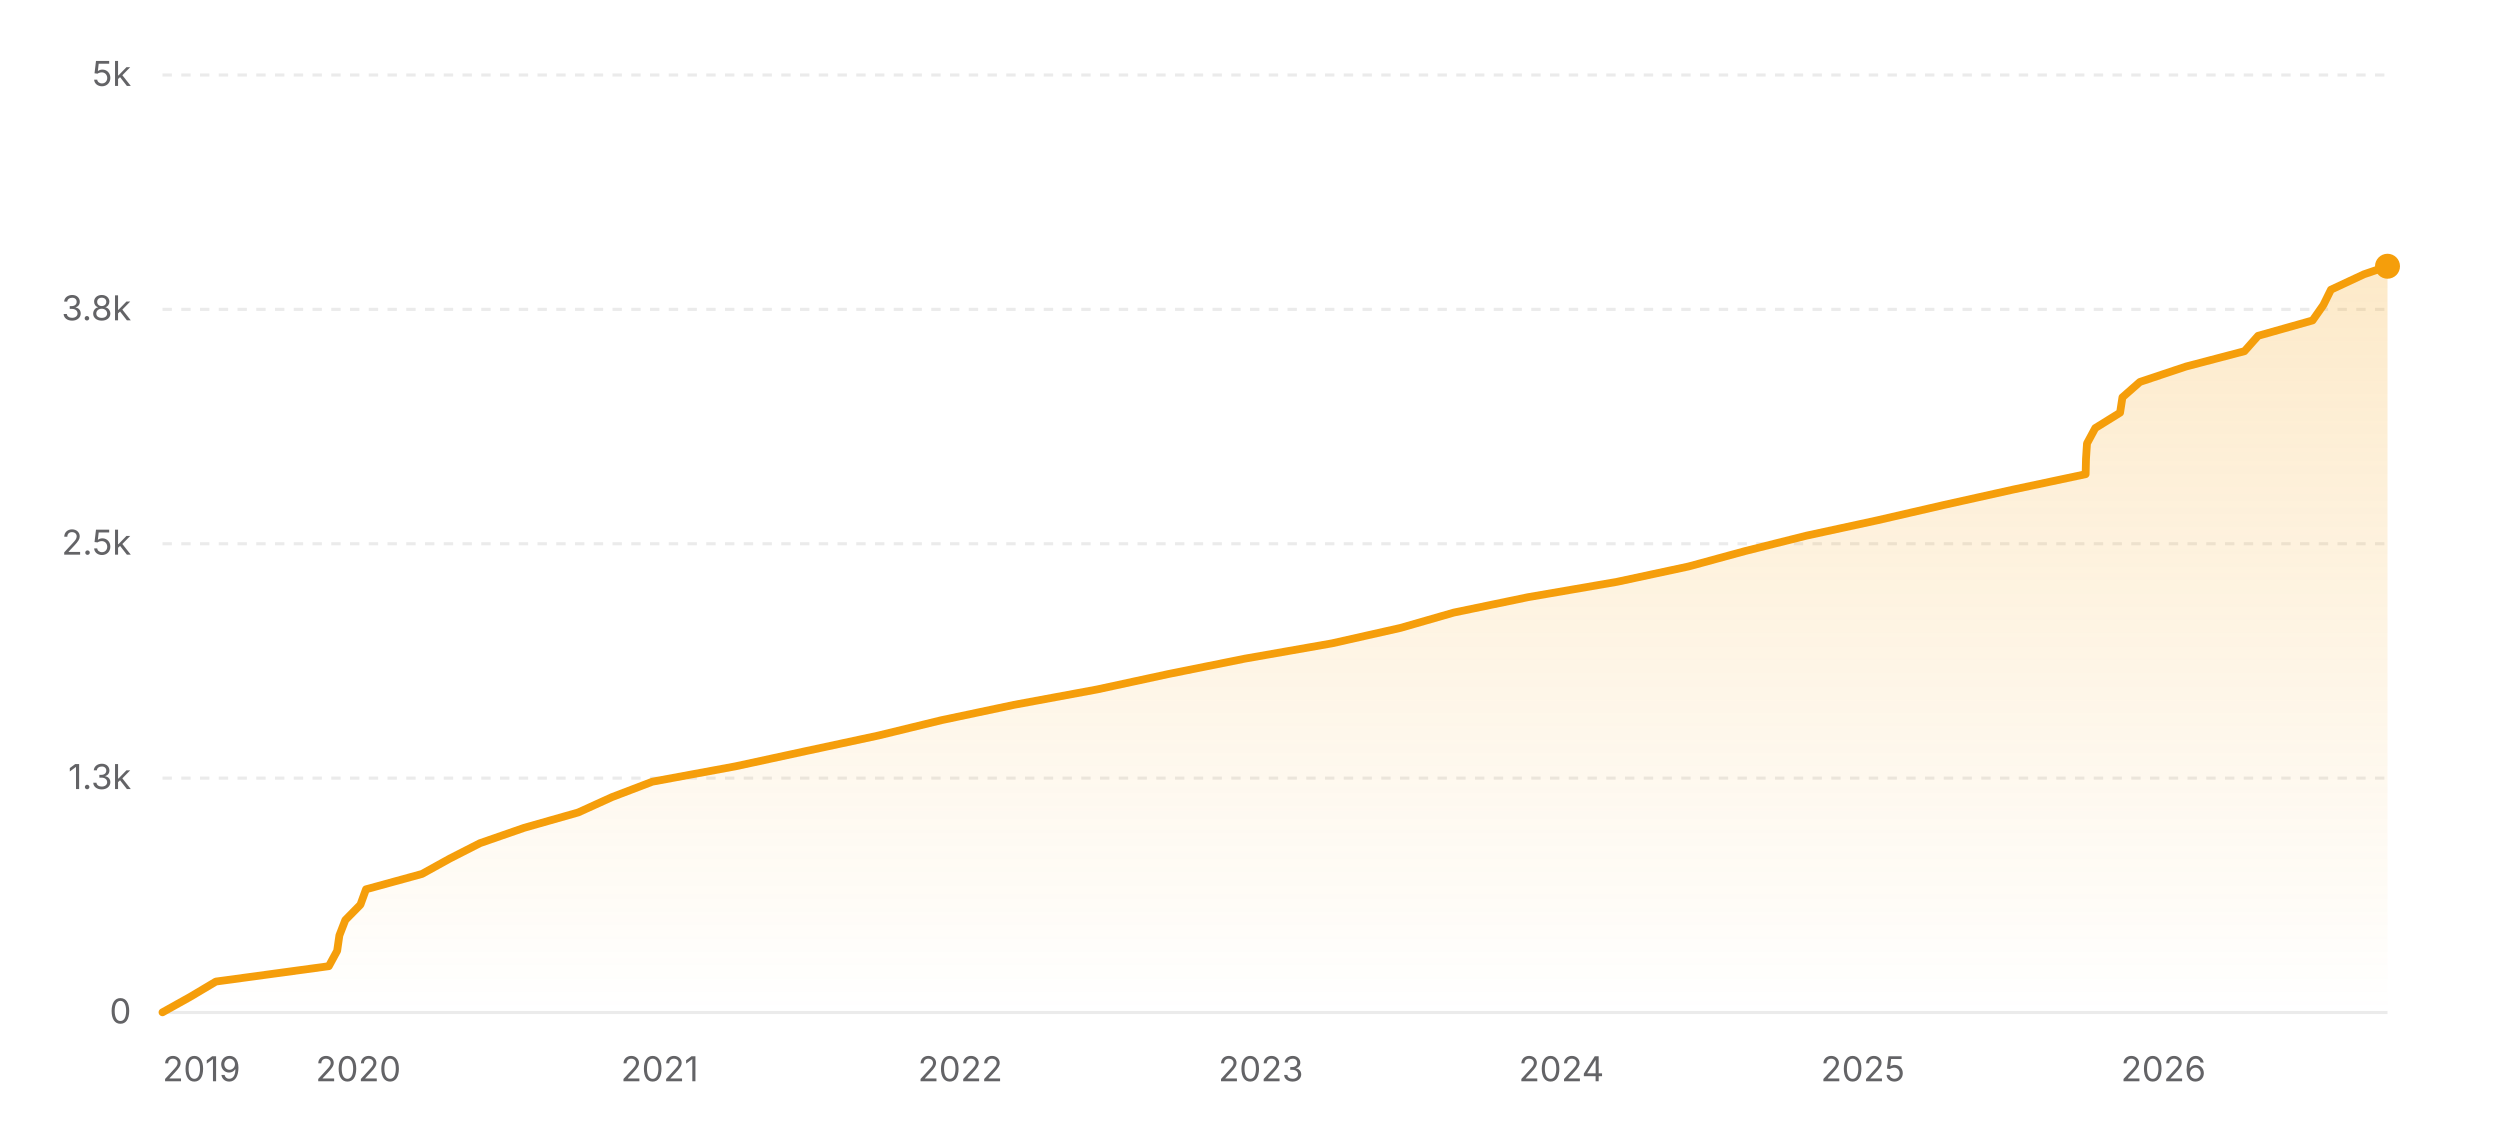
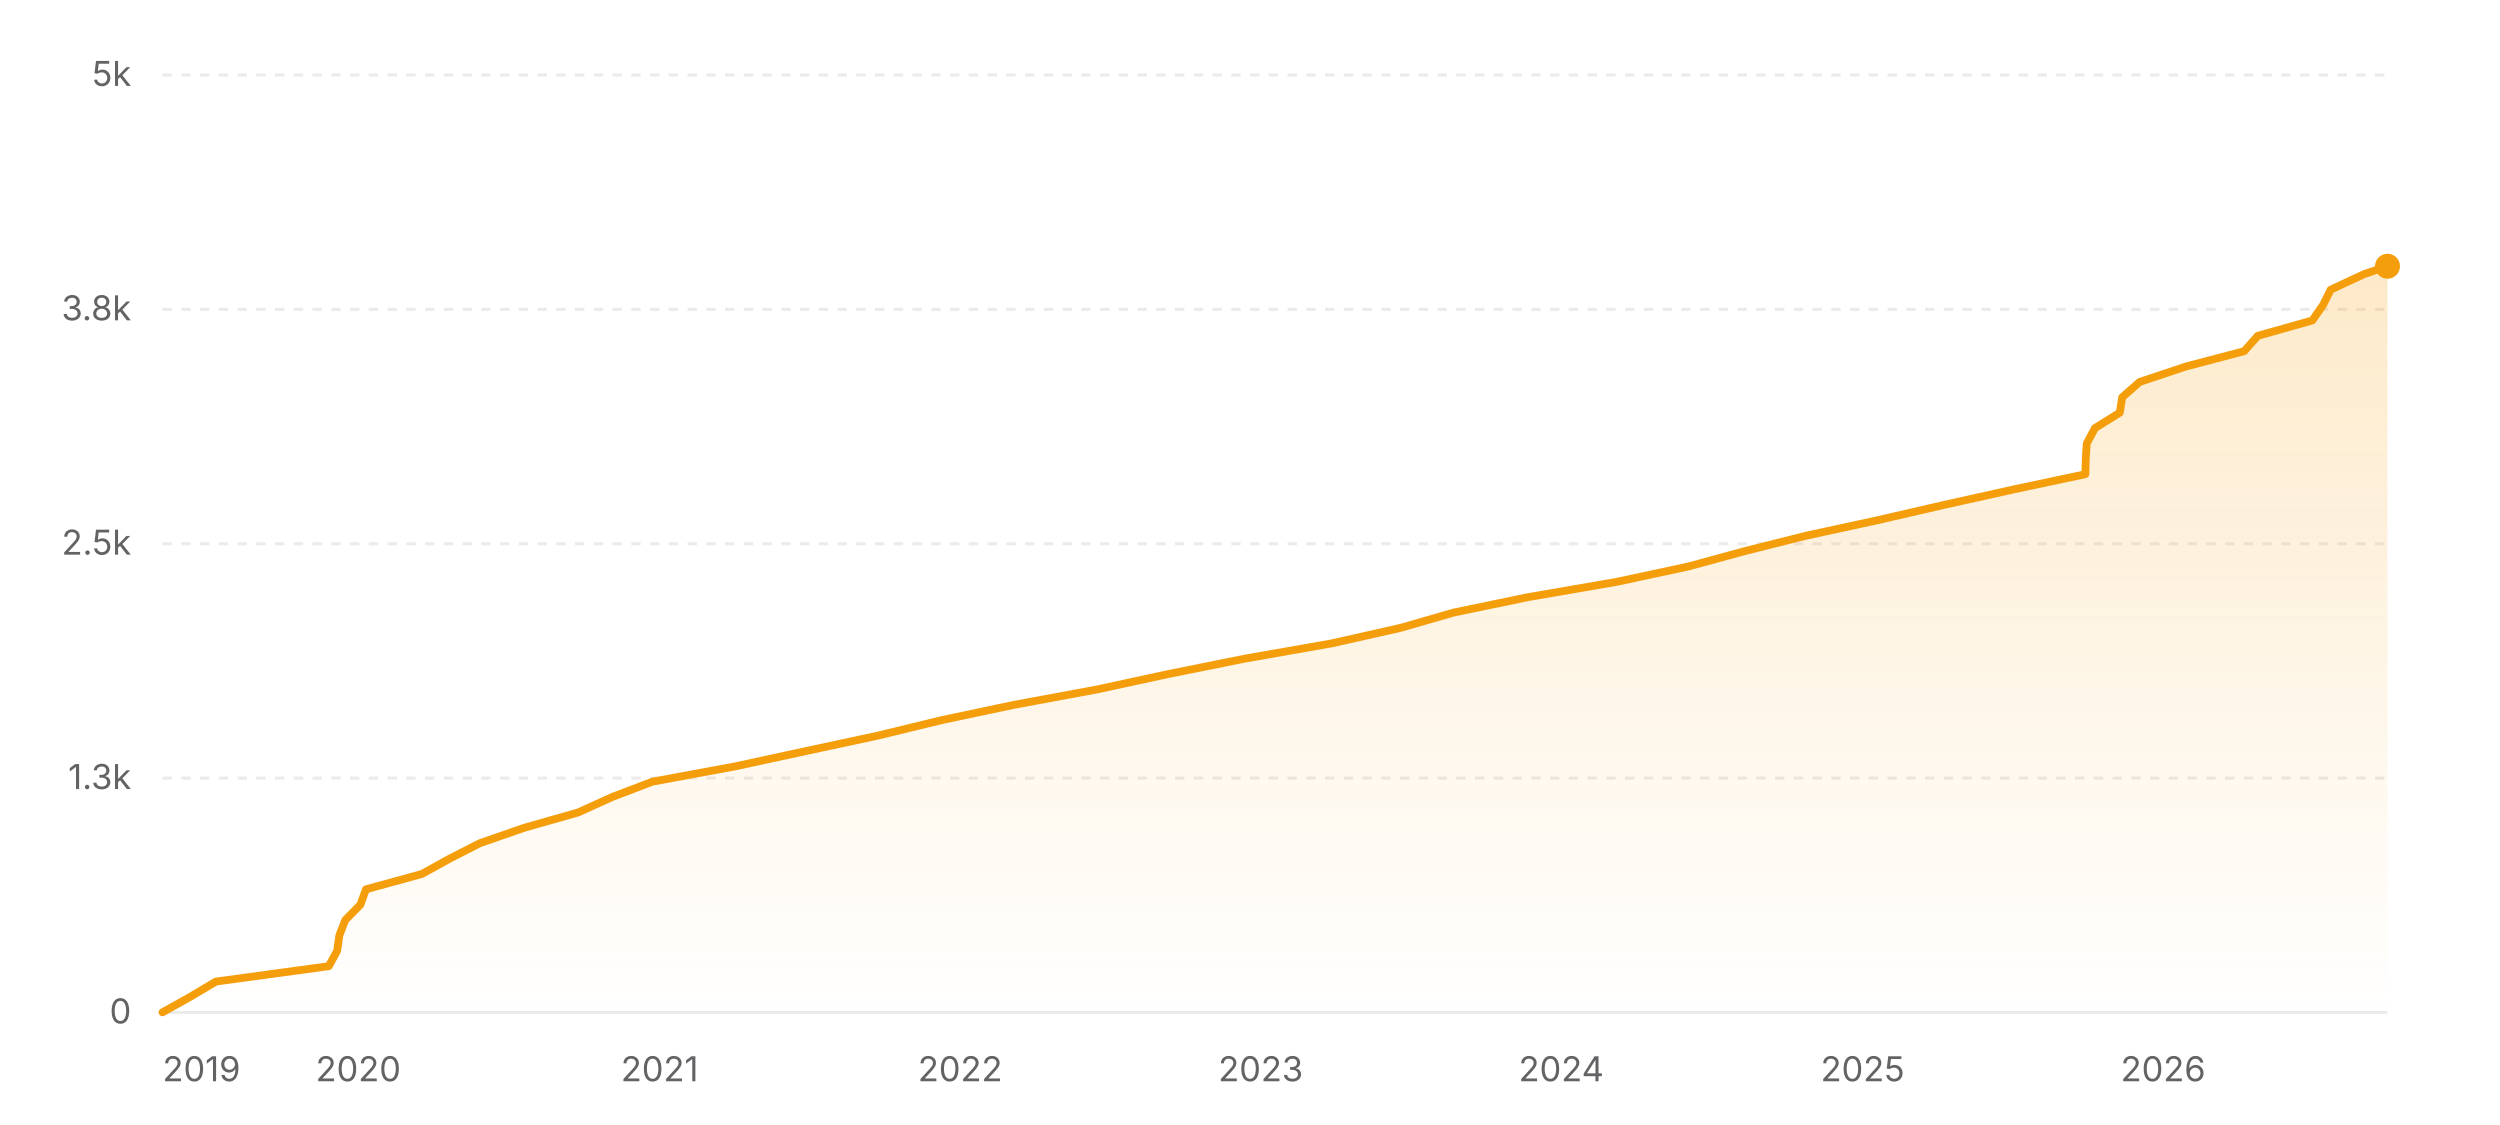
<svg xmlns="http://www.w3.org/2000/svg" width="800" height="360" viewBox="0 0 800 360" role="img" aria-label="Star history of nicejade/markdown-online-editor">
  <defs>
    <linearGradient id="area-light" x1="0" y1="0" x2="0" y2="1">
      <stop offset="0%" stop-color="#f59e0b" stop-opacity="0.22" />
      <stop offset="100%" stop-color="#f59e0b" stop-opacity="0" />
    </linearGradient>
  </defs>
  <line x1="52" y1="324" x2="764" y2="324" stroke="rgba(0,0,0,0.08)" stroke-width="1" />
  <text x="42" y="327.5" text-anchor="end" font-size="11" fill="#636366" font-family="ui-sans-serif, system-ui, -apple-system, BlinkMacSystemFont, 'Segoe UI', sans-serif">0</text>
  <line x1="52" y1="249" x2="764" y2="249" stroke="rgba(0,0,0,0.08)" stroke-width="1" stroke-dasharray="3 3" />
  <text x="42" y="252.5" text-anchor="end" font-size="11" fill="#636366" font-family="ui-sans-serif, system-ui, -apple-system, BlinkMacSystemFont, 'Segoe UI', sans-serif">1.3k</text>
  <line x1="52" y1="174" x2="764" y2="174" stroke="rgba(0,0,0,0.08)" stroke-width="1" stroke-dasharray="3 3" />
  <text x="42" y="177.5" text-anchor="end" font-size="11" fill="#636366" font-family="ui-sans-serif, system-ui, -apple-system, BlinkMacSystemFont, 'Segoe UI', sans-serif">2.5k</text>
  <line x1="52" y1="99" x2="764" y2="99" stroke="rgba(0,0,0,0.08)" stroke-width="1" stroke-dasharray="3 3" />
  <text x="42" y="102.5" text-anchor="end" font-size="11" fill="#636366" font-family="ui-sans-serif, system-ui, -apple-system, BlinkMacSystemFont, 'Segoe UI', sans-serif">3.8k</text>
  <line x1="52" y1="24" x2="764" y2="24" stroke="rgba(0,0,0,0.08)" stroke-width="1" stroke-dasharray="3 3" />
  <text x="42" y="27.5" text-anchor="end" font-size="11" fill="#636366" font-family="ui-sans-serif, system-ui, -apple-system, BlinkMacSystemFont, 'Segoe UI', sans-serif">5k</text>
-   <polygon fill="url(#area-light)" points="52,324 52,323.94 60.82,319.02 69.09,314.1 105.22,309.18 107.89,304.26 108.6,299.34 110.5,294.42 115.34,289.5 117.12,284.58 135.04,279.66 143.94,274.74 153.58,269.82 167.74,264.9 185.04,259.98 195.87,255.06 208.76,250.14 235.38,245.22 258.11,240.3 281.05,235.38 301.26,230.46 324.53,225.54 351.09,220.62 373.84,215.7 398.29,210.78 426.29,205.86 448.13,200.94 465.24,196.02 488.95,191.1 517.47,186.18 540.39,181.26 558.44,176.34 578.04,171.42 600.75,166.5 622.1,161.58 644.23,156.66 667.4,151.74 667.52,146.82 667.84,141.9 670.49,136.98 678.42,132.06 679.18,127.14 684.77,122.22 699.49,117.3 718.23,112.38 722.59,107.46 740.02,102.54 743.47,97.62 745.9,92.7 756.45,87.78 764,85.2 764,85.2 764,324" />
-   <polyline fill="none" stroke="#f59e0b" stroke-width="2.5" stroke-linecap="round" stroke-linejoin="round" points="52,323.94 60.82,319.02 69.09,314.1 105.22,309.18 107.89,304.26 108.6,299.34 110.5,294.42 115.34,289.5 117.12,284.58 135.04,279.66 143.94,274.74 153.58,269.82 167.74,264.9 185.04,259.98 195.87,255.06 208.76,250.14 235.38,245.22 258.11,240.3 281.05,235.38 301.26,230.46 324.53,225.54 351.09,220.62 373.84,215.7 398.29,210.78 426.29,205.86 448.13,200.94 465.24,196.02 488.95,191.1 517.47,186.18 540.39,181.26 558.44,176.34 578.04,171.42 600.75,166.5 622.1,161.58 644.23,156.66 667.4,151.74 667.52,146.82 667.84,141.9 670.49,136.98 678.42,132.06 679.18,127.14 684.77,122.22 699.49,117.3 718.23,112.38 722.59,107.46 740.02,102.54 743.47,97.62 745.9,92.7 756.45,87.78 764,85.2 764,85.2" />
+   <polygon fill="url(#area-light)" points="52,324 52,323.94 60.82,319.02 69.09,314.1 105.21,309.18 107.89,304.26 108.59,299.34 110.49,294.42 115.33,289.5 117.11,284.58 135.03,279.66 143.93,274.74 153.56,269.82 167.72,264.9 185.02,259.98 195.85,255.06 208.74,250.14 235.35,245.22 258.08,240.3 281.02,235.38 301.23,230.46 324.5,225.54 351.06,220.62 373.8,215.7 398.25,210.78 426.24,205.86 448.08,200.94 465.18,196.02 488.89,191.1 517.41,186.18 540.33,181.26 558.37,176.34 577.97,171.42 600.68,166.5 622.02,161.58 644.15,156.66 667.32,151.74 667.44,146.82 667.76,141.9 670.4,136.98 678.33,132.06 679.1,127.14 684.69,122.22 699.41,117.3 718.14,112.38 722.5,107.46 739.93,102.54 743.37,97.62 745.81,92.7 756.36,87.78 763.91,85.2 764,85.2 764,324" />
+   <polyline fill="none" stroke="#f59e0b" stroke-width="2.5" stroke-linecap="round" stroke-linejoin="round" points="52,323.94 60.82,319.02 69.09,314.1 105.21,309.18 107.89,304.26 108.59,299.34 110.49,294.42 115.33,289.5 117.11,284.58 135.03,279.66 143.93,274.74 153.56,269.82 167.72,264.9 185.02,259.98 195.85,255.06 208.74,250.14 235.35,245.22 258.08,240.3 281.02,235.38 301.23,230.46 324.5,225.54 351.06,220.62 373.8,215.7 398.25,210.78 426.24,205.86 448.08,200.94 465.18,196.02 488.89,191.1 517.41,186.18 540.33,181.26 558.37,176.34 577.97,171.42 600.68,166.5 622.02,161.58 644.15,156.66 667.32,151.74 667.44,146.82 667.76,141.9 670.4,136.98 678.33,132.06 679.1,127.14 684.69,122.22 699.41,117.3 718.14,112.38 722.5,107.46 739.93,102.54 743.37,97.62 745.81,92.7 756.36,87.78 763.91,85.2 764,85.2" />
  <circle cx="764" cy="85.2" r="4" fill="#f59e0b" />
  <text x="52" y="346" text-anchor="start" font-size="11" fill="#636366" font-family="ui-sans-serif, system-ui, -apple-system, BlinkMacSystemFont, 'Segoe UI', sans-serif">2019</text>
-   <text x="114.65" y="346" text-anchor="middle" font-size="11" fill="#636366" font-family="ui-sans-serif, system-ui, -apple-system, BlinkMacSystemFont, 'Segoe UI', sans-serif">2020</text>
-   <text x="211.1" y="346" text-anchor="middle" font-size="11" fill="#636366" font-family="ui-sans-serif, system-ui, -apple-system, BlinkMacSystemFont, 'Segoe UI', sans-serif">2021</text>
-   <text x="307.28" y="346" text-anchor="middle" font-size="11" fill="#636366" font-family="ui-sans-serif, system-ui, -apple-system, BlinkMacSystemFont, 'Segoe UI', sans-serif">2022</text>
-   <text x="403.47" y="346" text-anchor="middle" font-size="11" fill="#636366" font-family="ui-sans-serif, system-ui, -apple-system, BlinkMacSystemFont, 'Segoe UI', sans-serif">2023</text>
-   <text x="499.65" y="346" text-anchor="middle" font-size="11" fill="#636366" font-family="ui-sans-serif, system-ui, -apple-system, BlinkMacSystemFont, 'Segoe UI', sans-serif">2024</text>
-   <text x="596.1" y="346" text-anchor="middle" font-size="11" fill="#636366" font-family="ui-sans-serif, system-ui, -apple-system, BlinkMacSystemFont, 'Segoe UI', sans-serif">2025</text>
-   <text x="692.29" y="346" text-anchor="middle" font-size="11" fill="#636366" font-family="ui-sans-serif, system-ui, -apple-system, BlinkMacSystemFont, 'Segoe UI', sans-serif">2026</text>
+   <text x="114.64" y="346" text-anchor="middle" font-size="11" fill="#636366" font-family="ui-sans-serif, system-ui, -apple-system, BlinkMacSystemFont, 'Segoe UI', sans-serif">2020</text>
+   <text x="211.08" y="346" text-anchor="middle" font-size="11" fill="#636366" font-family="ui-sans-serif, system-ui, -apple-system, BlinkMacSystemFont, 'Segoe UI', sans-serif">2021</text>
+   <text x="307.25" y="346" text-anchor="middle" font-size="11" fill="#636366" font-family="ui-sans-serif, system-ui, -apple-system, BlinkMacSystemFont, 'Segoe UI', sans-serif">2022</text>
+   <text x="403.42" y="346" text-anchor="middle" font-size="11" fill="#636366" font-family="ui-sans-serif, system-ui, -apple-system, BlinkMacSystemFont, 'Segoe UI', sans-serif">2023</text>
+   <text x="499.59" y="346" text-anchor="middle" font-size="11" fill="#636366" font-family="ui-sans-serif, system-ui, -apple-system, BlinkMacSystemFont, 'Segoe UI', sans-serif">2024</text>
+   <text x="596.03" y="346" text-anchor="middle" font-size="11" fill="#636366" font-family="ui-sans-serif, system-ui, -apple-system, BlinkMacSystemFont, 'Segoe UI', sans-serif">2025</text>
+   <text x="692.2" y="346" text-anchor="middle" font-size="11" fill="#636366" font-family="ui-sans-serif, system-ui, -apple-system, BlinkMacSystemFont, 'Segoe UI', sans-serif">2026</text>
</svg>
